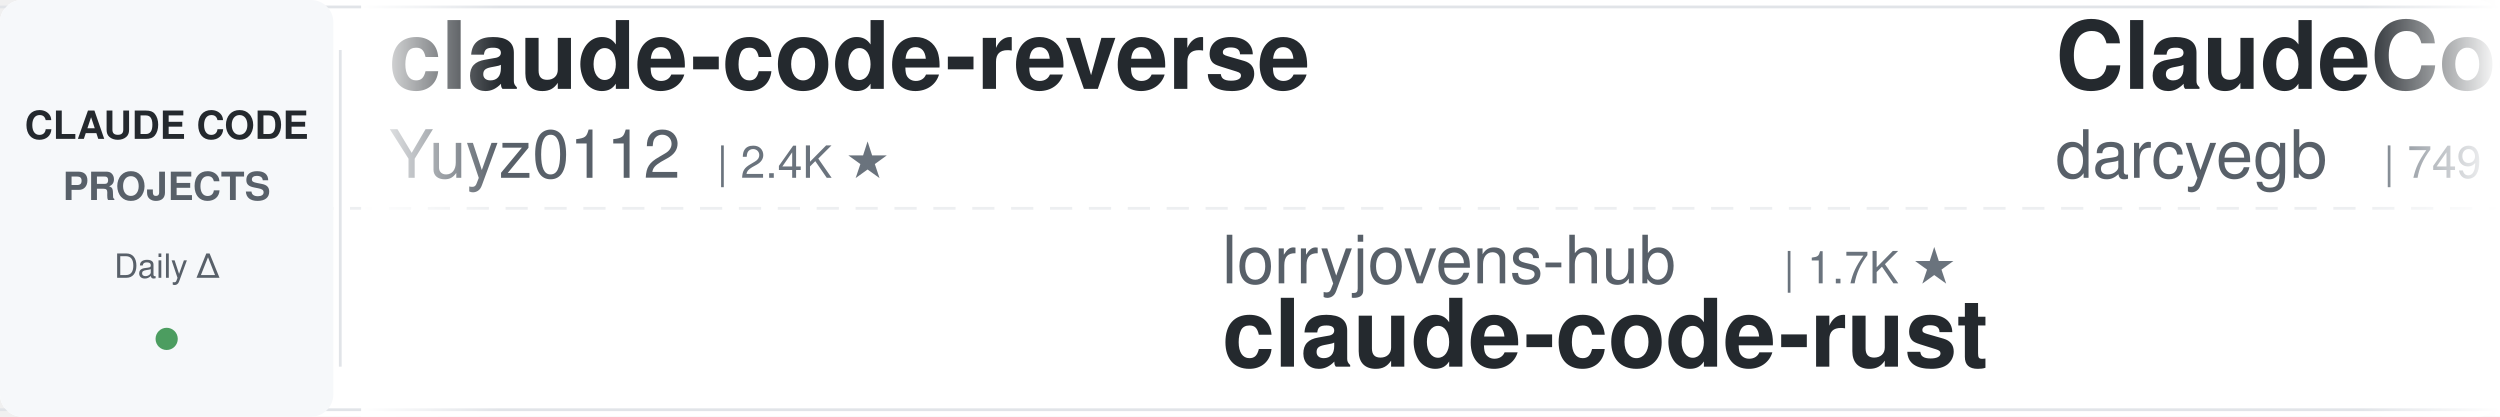
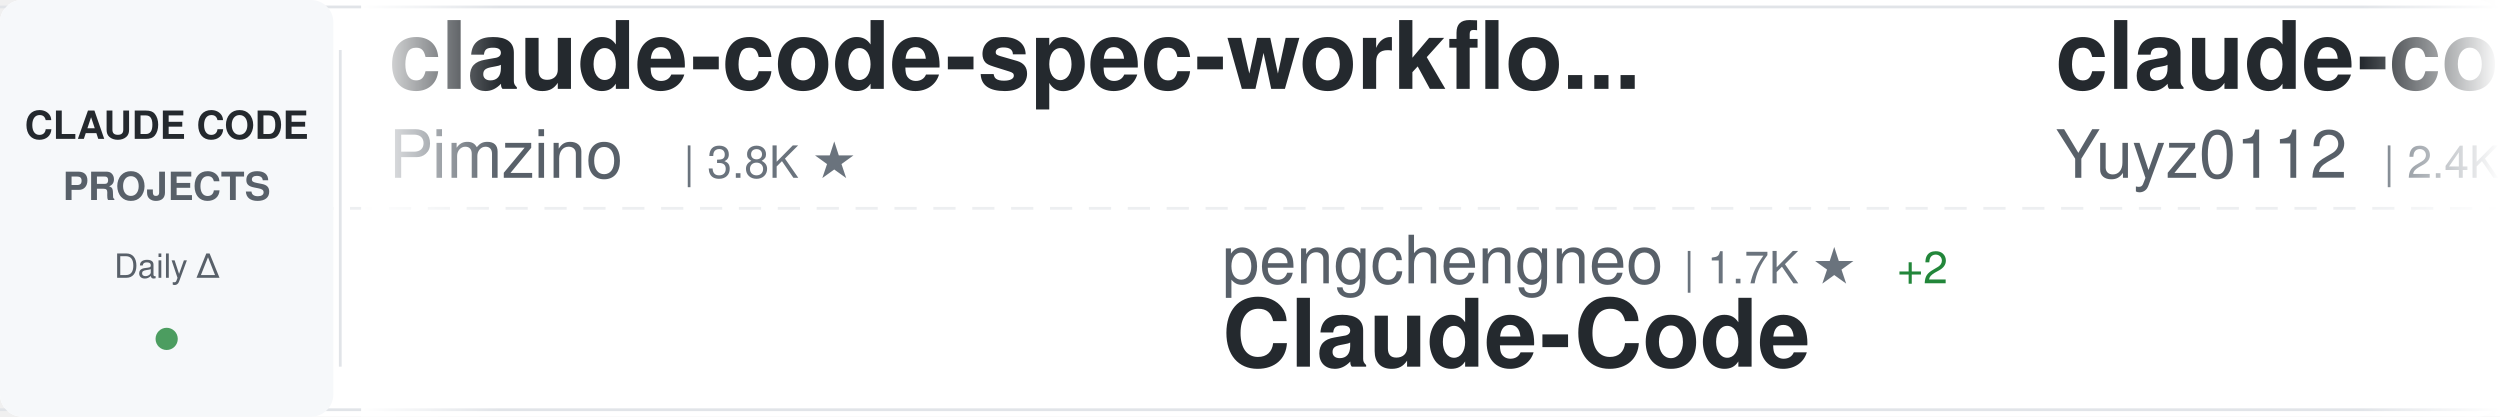
<svg xmlns="http://www.w3.org/2000/svg" width="900" height="150">
  <defs>
    <linearGradient id="awesomeLeftFade" x1="0%" y1="0%" x2="100%" y2="0%">
      <stop offset="0%" style="stop-color:#ffffff;stop-opacity:1" />
      <stop offset="100%" style="stop-color:#ffffff;stop-opacity:0" />
    </linearGradient>
    <linearGradient id="awesomeRightFade" x1="0%" y1="0%" x2="100%" y2="0%">
      <stop offset="0%" style="stop-color:#ffffff;stop-opacity:0" />
      <stop offset="100%" style="stop-color:#ffffff;stop-opacity:1" />
    </linearGradient>
  </defs>
  <rect width="900" height="150" fill="#ffffff" rx="8" />
  <rect x="0" y="2" width="900" height="1" fill="#e1e4e8" />
  <rect x="0" y="147" width="900" height="1" fill="#e1e4e8" />
  <line x1="0" y1="75" x2="900" y2="75" stroke="#e1e4e8" stroke-width="1" stroke-dasharray="8 6" opacity="0.6" />
  <rect x="0" y="0" width="120" height="150" fill="#f6f8fa" rx="8" />
  <text x="60" y="50" font-family="-apple-system, BlinkMacSystemFont, 'Segoe UI', Helvetica, Arial, sans-serif" font-size="14" font-weight="600" fill="#24292e" text-anchor="middle">CLAUDE CODE</text>
  <text x="60" y="72" font-family="-apple-system, BlinkMacSystemFont, 'Segoe UI', Helvetica, Arial, sans-serif" font-size="14" font-weight="600" fill="#586069" text-anchor="middle">PROJECTS</text>
  <text x="60" y="100" font-family="-apple-system, BlinkMacSystemFont, 'Segoe UI', Helvetica, Arial, sans-serif" font-size="12" font-weight="500" fill="#586069" text-anchor="middle">Daily Δ</text>
  <circle cx="60" cy="122" r="4" fill="#22863a" opacity="0.8" />
  <rect x="122" y="18" width="1" height="114" fill="#e1e4e8" />
  <clipPath id="awesomeTickerClip">
    <rect x="130" y="0" width="770" height="150" />
  </clipPath>
  <g clip-path="url(#awesomeTickerClip)">
    <g id="awesomeTickerItems">
      <animateTransform attributeName="transform" attributeType="XML" type="translate" from="0 0" to="-3000 0" dur="54s" repeatCount="indefinite" />
      <g transform="translate(0, 0)">
+         <text x="140" y="32" font-family="-apple-system, BlinkMacSystemFont, 'Segoe UI', Helvetica, Arial, sans-serif" font-size="34" font-weight="600" fill="#24292e">claude-code-spec-workflo...</text>
+         <text x="140" y="64" font-family="-apple-system, BlinkMacSystemFont, 'Segoe UI', Helvetica, Arial, sans-serif" font-size="24" font-weight="400" fill="#586069">Pimzino</text>
+         <text x="246" y="64" font-family="-apple-system, BlinkMacSystemFont, 'Segoe UI', Helvetica, Arial, sans-serif" font-size="16" font-weight="500" fill="#6a737d">| 3.8K ★</text>
+       </g>
+       <g transform="translate(300, 0)">
+         <text x="140" y="102" font-family="-apple-system, BlinkMacSystemFont, 'Segoe UI', Helvetica, Arial, sans-serif" font-size="24" font-weight="400" fill="#586069">pengchengneo</text>
+         <text x="306" y="102" font-family="-apple-system, BlinkMacSystemFont, 'Segoe UI', Helvetica, Arial, sans-serif" font-size="16" font-weight="500" fill="#6a737d">| 1.7K ★</text>
+         <text x="383" y="102" font-family="-apple-system, BlinkMacSystemFont, 'Segoe UI', Helvetica, Arial, sans-serif" font-size="16" font-weight="500" fill="#22863a"> +2</text>
+         <text x="140" y="132" font-family="-apple-system, BlinkMacSystemFont, 'Segoe UI', Helvetica, Arial, sans-serif" font-size="34" font-weight="600" fill="#24292e">Claude-Code</text>
+       </g>
+       <g transform="translate(600, 0)">
        <text x="140" y="32" font-family="-apple-system, BlinkMacSystemFont, 'Segoe UI', Helvetica, Arial, sans-serif" font-size="34" font-weight="600" fill="#24292e">claude-code-reverse</text>
        <text x="140" y="64" font-family="-apple-system, BlinkMacSystemFont, 'Segoe UI', Helvetica, Arial, sans-serif" font-size="24" font-weight="400" fill="#586069">Yuyz0112</text>
        <text x="258" y="64" font-family="-apple-system, BlinkMacSystemFont, 'Segoe UI', Helvetica, Arial, sans-serif" font-size="16" font-weight="500" fill="#6a737d">| 2.4K ★</text>
      </g>
-       <g transform="translate(300, 0)">
+       <g transform="translate(900, 0)">
+         <text x="140" y="102" font-family="-apple-system, BlinkMacSystemFont, 'Segoe UI', Helvetica, Arial, sans-serif" font-size="24" font-weight="400" fill="#586069">Maciek-roboblog</text>
+         <text x="342" y="102" font-family="-apple-system, BlinkMacSystemFont, 'Segoe UI', Helvetica, Arial, sans-serif" font-size="16" font-weight="500" fill="#6a737d">| 8.5K ★</text>
+         <text x="140" y="132" font-family="-apple-system, BlinkMacSystemFont, 'Segoe UI', Helvetica, Arial, sans-serif" font-size="34" font-weight="600" fill="#24292e">Claude-Code-Usage-Monito...</text>
+       </g>
+       <g transform="translate(1200, 0)">
+         <text x="140" y="32" font-family="-apple-system, BlinkMacSystemFont, 'Segoe UI', Helvetica, Arial, sans-serif" font-size="34" font-weight="600" fill="#24292e">claude-code-source</text>
+         <text x="140" y="64" font-family="-apple-system, BlinkMacSystemFont, 'Segoe UI', Helvetica, Arial, sans-serif" font-size="24" font-weight="400" fill="#586069">JrCx7scC</text>
+         <text x="258" y="64" font-family="-apple-system, BlinkMacSystemFont, 'Segoe UI', Helvetica, Arial, sans-serif" font-size="16" font-weight="500" fill="#6a737d">| 371 ★</text>
+       </g>
+       <g transform="translate(1500, 0)">
        <text x="140" y="102" font-family="-apple-system, BlinkMacSystemFont, 'Segoe UI', Helvetica, Arial, sans-serif" font-size="24" font-weight="400" fill="#586069">lorryjovens-hub</text>
        <text x="342" y="102" font-family="-apple-system, BlinkMacSystemFont, 'Segoe UI', Helvetica, Arial, sans-serif" font-size="16" font-weight="500" fill="#6a737d">| 1.7K ★</text>
+         <text x="419" y="102" font-family="-apple-system, BlinkMacSystemFont, 'Segoe UI', Helvetica, Arial, sans-serif" font-size="16" font-weight="500" fill="#22863a"> +1</text>
        <text x="140" y="132" font-family="-apple-system, BlinkMacSystemFont, 'Segoe UI', Helvetica, Arial, sans-serif" font-size="34" font-weight="600" fill="#24292e">claude-code-rust</text>
      </g>
-       <g transform="translate(600, 0)">
-         <text x="140" y="32" font-family="-apple-system, BlinkMacSystemFont, 'Segoe UI', Helvetica, Arial, sans-serif" font-size="34" font-weight="600" fill="#24292e">ClaudeCodeAgents</text>
-         <text x="140" y="64" font-family="-apple-system, BlinkMacSystemFont, 'Segoe UI', Helvetica, Arial, sans-serif" font-size="24" font-weight="400" fill="#586069">darcyegb</text>
-         <text x="258" y="64" font-family="-apple-system, BlinkMacSystemFont, 'Segoe UI', Helvetica, Arial, sans-serif" font-size="16" font-weight="500" fill="#6a737d">| 749 ★</text>
-         <text x="326" y="64" font-family="-apple-system, BlinkMacSystemFont, 'Segoe UI', Helvetica, Arial, sans-serif" font-size="16" font-weight="500" fill="#cb2431"> -1</text>
-       </g>
-       <g transform="translate(900, 0)">
-         <text x="140" y="102" font-family="-apple-system, BlinkMacSystemFont, 'Segoe UI', Helvetica, Arial, sans-serif" font-size="24" font-weight="400" fill="#586069">edmund-io</text>
-         <text x="270" y="102" font-family="-apple-system, BlinkMacSystemFont, 'Segoe UI', Helvetica, Arial, sans-serif" font-size="16" font-weight="500" fill="#6a737d">| 1.5K ★</text>
-         <text x="140" y="132" font-family="-apple-system, BlinkMacSystemFont, 'Segoe UI', Helvetica, Arial, sans-serif" font-size="34" font-weight="600" fill="#24292e">edmunds-claude-code</text>
-       </g>
-       <g transform="translate(1200, 0)">
-         <text x="140" y="32" font-family="-apple-system, BlinkMacSystemFont, 'Segoe UI', Helvetica, Arial, sans-serif" font-size="34" font-weight="600" fill="#24292e">Claude-Code</text>
-         <text x="140" y="64" font-family="-apple-system, BlinkMacSystemFont, 'Segoe UI', Helvetica, Arial, sans-serif" font-size="24" font-weight="400" fill="#586069">pengchengneo</text>
-         <text x="306" y="64" font-family="-apple-system, BlinkMacSystemFont, 'Segoe UI', Helvetica, Arial, sans-serif" font-size="16" font-weight="500" fill="#6a737d">| 1.7K ★</text>
-       </g>
-       <g transform="translate(1500, 0)">
-         <text x="140" y="102" font-family="-apple-system, BlinkMacSystemFont, 'Segoe UI', Helvetica, Arial, sans-serif" font-size="24" font-weight="400" fill="#586069">anthropics</text>
-         <text x="282" y="102" font-family="-apple-system, BlinkMacSystemFont, 'Segoe UI', Helvetica, Arial, sans-serif" font-size="16" font-weight="500" fill="#6a737d">| 928 ★</text>
-         <text x="140" y="132" font-family="-apple-system, BlinkMacSystemFont, 'Segoe UI', Helvetica, Arial, sans-serif" font-size="34" font-weight="600" fill="#24292e">claude-code-base-action</text>
-       </g>
      <g transform="translate(1800, 0)">
-         <text x="140" y="32" font-family="-apple-system, BlinkMacSystemFont, 'Segoe UI', Helvetica, Arial, sans-serif" font-size="34" font-weight="600" fill="#24292e">claude-code-workflows</text>
-         <text x="140" y="64" font-family="-apple-system, BlinkMacSystemFont, 'Segoe UI', Helvetica, Arial, sans-serif" font-size="24" font-weight="400" fill="#586069">OneRedOak</text>
-         <text x="270" y="64" font-family="-apple-system, BlinkMacSystemFont, 'Segoe UI', Helvetica, Arial, sans-serif" font-size="16" font-weight="500" fill="#6a737d">| 3.9K ★</text>
+         <text x="140" y="32" font-family="-apple-system, BlinkMacSystemFont, 'Segoe UI', Helvetica, Arial, sans-serif" font-size="34" font-weight="600" fill="#24292e">claude-code-book</text>
+         <text x="140" y="64" font-family="-apple-system, BlinkMacSystemFont, 'Segoe UI', Helvetica, Arial, sans-serif" font-size="24" font-weight="400" fill="#586069">lintsinghua</text>
+         <text x="294" y="64" font-family="-apple-system, BlinkMacSystemFont, 'Segoe UI', Helvetica, Arial, sans-serif" font-size="16" font-weight="500" fill="#6a737d">| 4.0K ★</text>
      </g>
      <g transform="translate(2100, 0)">
-         <text x="140" y="102" font-family="-apple-system, BlinkMacSystemFont, 'Segoe UI', Helvetica, Arial, sans-serif" font-size="24" font-weight="400" fill="#586069">Chachamaru127</text>
-         <text x="318" y="102" font-family="-apple-system, BlinkMacSystemFont, 'Segoe UI', Helvetica, Arial, sans-serif" font-size="16" font-weight="500" fill="#6a737d">| 3.0K ★</text>
-         <text x="395" y="102" font-family="-apple-system, BlinkMacSystemFont, 'Segoe UI', Helvetica, Arial, sans-serif" font-size="16" font-weight="500" fill="#22863a"> +1</text>
-         <text x="140" y="132" font-family="-apple-system, BlinkMacSystemFont, 'Segoe UI', Helvetica, Arial, sans-serif" font-size="34" font-weight="600" fill="#24292e">claude-code-harness</text>
+         <text x="140" y="102" font-family="-apple-system, BlinkMacSystemFont, 'Segoe UI', Helvetica, Arial, sans-serif" font-size="24" font-weight="400" fill="#586069">huangjia2019</text>
+         <text x="306" y="102" font-family="-apple-system, BlinkMacSystemFont, 'Segoe UI', Helvetica, Arial, sans-serif" font-size="16" font-weight="500" fill="#6a737d">| 1.0K ★</text>
+         <text x="140" y="132" font-family="-apple-system, BlinkMacSystemFont, 'Segoe UI', Helvetica, Arial, sans-serif" font-size="34" font-weight="600" fill="#24292e">claude-code-engineering</text>
      </g>
      <g transform="translate(2400, 0)">
-         <text x="140" y="32" font-family="-apple-system, BlinkMacSystemFont, 'Segoe UI', Helvetica, Arial, sans-serif" font-size="34" font-weight="600" fill="#24292e">sc-claude-code-files</text>
-         <text x="140" y="64" font-family="-apple-system, BlinkMacSystemFont, 'Segoe UI', Helvetica, Arial, sans-serif" font-size="24" font-weight="400" fill="#586069">https-deeplearning-ai</text>
-         <text x="414" y="64" font-family="-apple-system, BlinkMacSystemFont, 'Segoe UI', Helvetica, Arial, sans-serif" font-size="16" font-weight="500" fill="#6a737d">| 537 ★</text>
-         <text x="482" y="64" font-family="-apple-system, BlinkMacSystemFont, 'Segoe UI', Helvetica, Arial, sans-serif" font-size="16" font-weight="500" fill="#22863a"> +1</text>
+         <text x="140" y="32" font-family="-apple-system, BlinkMacSystemFont, 'Segoe UI', Helvetica, Arial, sans-serif" font-size="34" font-weight="600" fill="#24292e">claude_codex_bridge</text>
+         <text x="140" y="64" font-family="-apple-system, BlinkMacSystemFont, 'Segoe UI', Helvetica, Arial, sans-serif" font-size="24" font-weight="400" fill="#586069">SeemSeam</text>
+         <text x="258" y="64" font-family="-apple-system, BlinkMacSystemFont, 'Segoe UI', Helvetica, Arial, sans-serif" font-size="16" font-weight="500" fill="#6a737d">| 3.3K ★</text>
      </g>
      <g transform="translate(2700, 0)">
-         <text x="140" y="102" font-family="-apple-system, BlinkMacSystemFont, 'Segoe UI', Helvetica, Arial, sans-serif" font-size="24" font-weight="400" fill="#586069">Windy3f3f3f3f</text>
-         <text x="318" y="102" font-family="-apple-system, BlinkMacSystemFont, 'Segoe UI', Helvetica, Arial, sans-serif" font-size="16" font-weight="500" fill="#6a737d">| 2.5K ★</text>
-         <text x="140" y="132" font-family="-apple-system, BlinkMacSystemFont, 'Segoe UI', Helvetica, Arial, sans-serif" font-size="34" font-weight="600" fill="#24292e">claude-code-from-scratch</text>
+         <text x="140" y="102" font-family="-apple-system, BlinkMacSystemFont, 'Segoe UI', Helvetica, Arial, sans-serif" font-size="24" font-weight="400" fill="#586069">jqueryscript</text>
+         <text x="306" y="102" font-family="-apple-system, BlinkMacSystemFont, 'Segoe UI', Helvetica, Arial, sans-serif" font-size="16" font-weight="500" fill="#6a737d">| 483 ★</text>
+         <text x="140" y="132" font-family="-apple-system, BlinkMacSystemFont, 'Segoe UI', Helvetica, Arial, sans-serif" font-size="34" font-weight="600" fill="#24292e">awesome-claude-code</text>
      </g>
      <g transform="translate(3000, 0)">
+         <text x="140" y="32" font-family="-apple-system, BlinkMacSystemFont, 'Segoe UI', Helvetica, Arial, sans-serif" font-size="34" font-weight="600" fill="#24292e">claude-code-spec-workflo...</text>
+         <text x="140" y="64" font-family="-apple-system, BlinkMacSystemFont, 'Segoe UI', Helvetica, Arial, sans-serif" font-size="24" font-weight="400" fill="#586069">Pimzino</text>
+         <text x="246" y="64" font-family="-apple-system, BlinkMacSystemFont, 'Segoe UI', Helvetica, Arial, sans-serif" font-size="16" font-weight="500" fill="#6a737d">| 3.8K ★</text>
+       </g>
+       <g transform="translate(3300, 0)">
+         <text x="140" y="102" font-family="-apple-system, BlinkMacSystemFont, 'Segoe UI', Helvetica, Arial, sans-serif" font-size="24" font-weight="400" fill="#586069">pengchengneo</text>
+         <text x="306" y="102" font-family="-apple-system, BlinkMacSystemFont, 'Segoe UI', Helvetica, Arial, sans-serif" font-size="16" font-weight="500" fill="#6a737d">| 1.7K ★</text>
+         <text x="383" y="102" font-family="-apple-system, BlinkMacSystemFont, 'Segoe UI', Helvetica, Arial, sans-serif" font-size="16" font-weight="500" fill="#22863a"> +2</text>
+         <text x="140" y="132" font-family="-apple-system, BlinkMacSystemFont, 'Segoe UI', Helvetica, Arial, sans-serif" font-size="34" font-weight="600" fill="#24292e">Claude-Code</text>
+       </g>
+       <g transform="translate(3600, 0)">
        <text x="140" y="32" font-family="-apple-system, BlinkMacSystemFont, 'Segoe UI', Helvetica, Arial, sans-serif" font-size="34" font-weight="600" fill="#24292e">claude-code-reverse</text>
        <text x="140" y="64" font-family="-apple-system, BlinkMacSystemFont, 'Segoe UI', Helvetica, Arial, sans-serif" font-size="24" font-weight="400" fill="#586069">Yuyz0112</text>
        <text x="258" y="64" font-family="-apple-system, BlinkMacSystemFont, 'Segoe UI', Helvetica, Arial, sans-serif" font-size="16" font-weight="500" fill="#6a737d">| 2.4K ★</text>
      </g>
-       <g transform="translate(3300, 0)">
-         <text x="140" y="102" font-family="-apple-system, BlinkMacSystemFont, 'Segoe UI', Helvetica, Arial, sans-serif" font-size="24" font-weight="400" fill="#586069">lorryjovens-hub</text>
-         <text x="342" y="102" font-family="-apple-system, BlinkMacSystemFont, 'Segoe UI', Helvetica, Arial, sans-serif" font-size="16" font-weight="500" fill="#6a737d">| 1.7K ★</text>
-         <text x="140" y="132" font-family="-apple-system, BlinkMacSystemFont, 'Segoe UI', Helvetica, Arial, sans-serif" font-size="34" font-weight="600" fill="#24292e">claude-code-rust</text>
-       </g>
-       <g transform="translate(3600, 0)">
-         <text x="140" y="32" font-family="-apple-system, BlinkMacSystemFont, 'Segoe UI', Helvetica, Arial, sans-serif" font-size="34" font-weight="600" fill="#24292e">ClaudeCodeAgents</text>
-         <text x="140" y="64" font-family="-apple-system, BlinkMacSystemFont, 'Segoe UI', Helvetica, Arial, sans-serif" font-size="24" font-weight="400" fill="#586069">darcyegb</text>
-         <text x="258" y="64" font-family="-apple-system, BlinkMacSystemFont, 'Segoe UI', Helvetica, Arial, sans-serif" font-size="16" font-weight="500" fill="#6a737d">| 749 ★</text>
-         <text x="326" y="64" font-family="-apple-system, BlinkMacSystemFont, 'Segoe UI', Helvetica, Arial, sans-serif" font-size="16" font-weight="500" fill="#cb2431"> -1</text>
-       </g>
      <g transform="translate(3900, 0)">
-         <text x="140" y="102" font-family="-apple-system, BlinkMacSystemFont, 'Segoe UI', Helvetica, Arial, sans-serif" font-size="24" font-weight="400" fill="#586069">edmund-io</text>
-         <text x="270" y="102" font-family="-apple-system, BlinkMacSystemFont, 'Segoe UI', Helvetica, Arial, sans-serif" font-size="16" font-weight="500" fill="#6a737d">| 1.5K ★</text>
-         <text x="140" y="132" font-family="-apple-system, BlinkMacSystemFont, 'Segoe UI', Helvetica, Arial, sans-serif" font-size="34" font-weight="600" fill="#24292e">edmunds-claude-code</text>
+         <text x="140" y="102" font-family="-apple-system, BlinkMacSystemFont, 'Segoe UI', Helvetica, Arial, sans-serif" font-size="24" font-weight="400" fill="#586069">Maciek-roboblog</text>
+         <text x="342" y="102" font-family="-apple-system, BlinkMacSystemFont, 'Segoe UI', Helvetica, Arial, sans-serif" font-size="16" font-weight="500" fill="#6a737d">| 8.5K ★</text>
+         <text x="140" y="132" font-family="-apple-system, BlinkMacSystemFont, 'Segoe UI', Helvetica, Arial, sans-serif" font-size="34" font-weight="600" fill="#24292e">Claude-Code-Usage-Monito...</text>
      </g>
    </g>
  </g>
  <rect x="130" y="0" width="50" height="150" fill="url(#awesomeLeftFade)" />
  <rect x="850" y="0" width="50" height="150" fill="url(#awesomeRightFade)" />
</svg>
